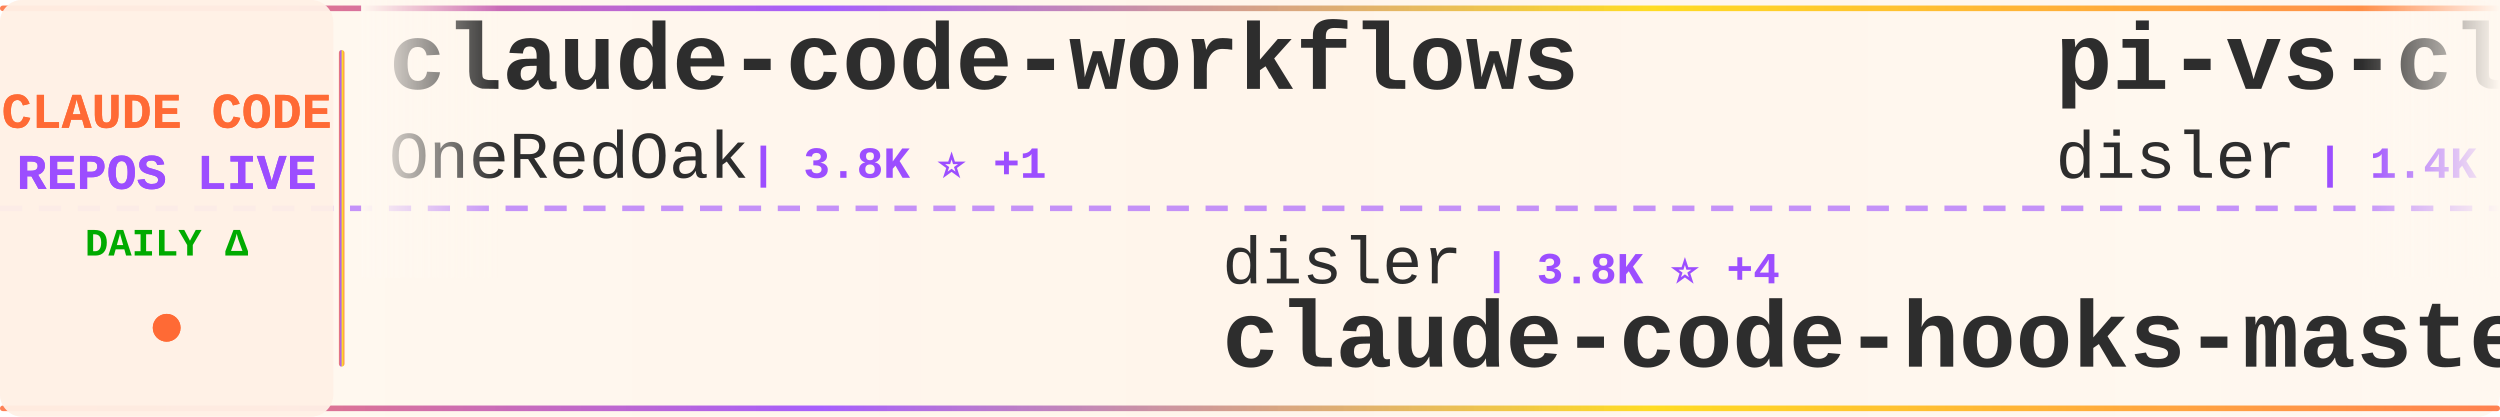
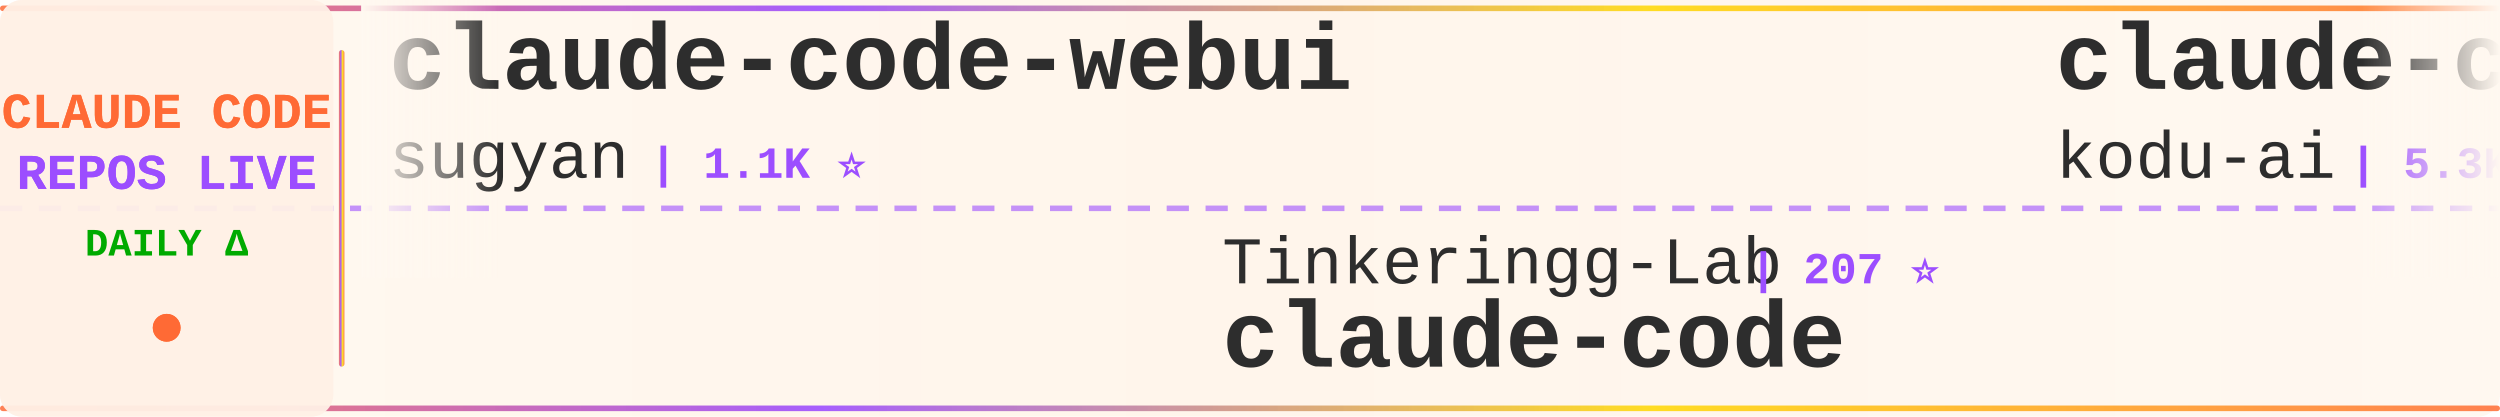
<svg xmlns="http://www.w3.org/2000/svg" width="900" height="150">
  <defs>
    <linearGradient id="tickerBg" x1="0%" y1="0%" x2="100%" y2="0%">
      <stop offset="0%" style="stop-color:#fff8f0;stop-opacity:0.98" />
      <stop offset="50%" style="stop-color:#fff5eb;stop-opacity:1" />
      <stop offset="100%" style="stop-color:#fff8f0;stop-opacity:0.98" />
    </linearGradient>
    <linearGradient id="borderGrad" x1="0%" y1="0%" x2="100%" y2="0%">
      <stop offset="0%" style="stop-color:#FF6B35;stop-opacity:0.85">
        <animate attributeName="stop-opacity" values="0.85;1;0.85" dur="2s" repeatCount="indefinite" />
      </stop>
      <stop offset="33%" style="stop-color:#9C4EFF;stop-opacity:0.9">
        <animate attributeName="stop-opacity" values="0.9;1;0.9" dur="2.2s" repeatCount="indefinite" />
      </stop>
      <stop offset="66%" style="stop-color:#FFD700;stop-opacity:0.85">
        <animate attributeName="stop-opacity" values="0.85;1;0.85" dur="1.8s" repeatCount="indefinite" />
      </stop>
      <stop offset="100%" style="stop-color:#FF6B35;stop-opacity:0.85">
        <animate attributeName="stop-opacity" values="0.85;1;0.85" dur="2s" repeatCount="indefinite" />
      </stop>
    </linearGradient>
    <filter id="textGlow">
      <feGaussianBlur stdDeviation="0.15" result="coloredBlur" />
      <feMerge>
        <feMergeNode in="coloredBlur" />
        <feMergeNode in="SourceGraphic" />
      </feMerge>
    </filter>
    <filter id="metricGlow">
      <feGaussianBlur stdDeviation="0.2" result="coloredBlur" />
      <feMerge>
        <feMergeNode in="coloredBlur" />
        <feMergeNode in="SourceGraphic" />
      </feMerge>
    </filter>
    <linearGradient id="leftFade" x1="0%" y1="0%" x2="100%" y2="0%">
      <stop offset="0%" style="stop-color:#fff8f0;stop-opacity:1" />
      <stop offset="100%" style="stop-color:#fff8f0;stop-opacity:0" />
    </linearGradient>
    <linearGradient id="rightFade" x1="0%" y1="0%" x2="100%" y2="0%">
      <stop offset="0%" style="stop-color:#fff8f0;stop-opacity:0" />
      <stop offset="100%" style="stop-color:#fff8f0;stop-opacity:1" />
    </linearGradient>
  </defs>
  <rect width="900" height="150" fill="url(#tickerBg)" rx="8" />
  <rect x="0" y="2" width="900" height="2" fill="url(#borderGrad)" rx="1" />
  <rect x="0" y="146" width="900" height="2" fill="url(#borderGrad)" rx="1" />
  <line x1="0" y1="75" x2="900" y2="75" stroke="#9C4EFF" stroke-width="2" stroke-dasharray="8 6" opacity="0.6" />
  <rect x="0" y="0" width="120" height="150" fill="#fff0e6" opacity="0.95" rx="8" />
  <text x="60" y="46" font-family="'Courier New', monospace" font-size="18" font-weight="bold" fill="#FF6B35" text-anchor="middle" filter="url(#textGlow)">
    CLAUDE CODE
  </text>
  <text x="60" y="68" font-family="'Courier New', monospace" font-size="18" font-weight="bold" fill="#9C4EFF" text-anchor="middle" filter="url(#textGlow)">
    REPOS LIVE
  </text>
  <text x="60" y="92" font-family="'Courier New', monospace" font-size="14" font-weight="bold" fill="#00aa00" text-anchor="middle">
    DAILY Δ
  </text>
  <circle cx="60" cy="118" r="5" fill="#FF6B35" filter="url(#metricGlow)">
    <animate attributeName="r" values="4;6;4" dur="1.5s" repeatCount="indefinite" />
    <animate attributeName="opacity" values="0.6;1;0.6" dur="1.5s" repeatCount="indefinite" />
  </circle>
  <rect x="122" y="18" width="2" height="114" fill="url(#borderGrad)" rx="1" />
  <clipPath id="tickerClip">
    <rect x="130" y="0" width="770" height="150" />
  </clipPath>
  <g clip-path="url(#tickerClip)">
    <g id="tickerItems">
      <animateTransform attributeName="transform" attributeType="XML" type="translate" from="0 0" to="-3000 0" dur="54s" repeatCount="indefinite" />
      <g transform="translate(0, 0)">
-         <text x="140" y="32" font-family="'Courier New', monospace" font-size="34" font-weight="bold" fill="#2d2d2d">claude-code-workflows</text>
-         <text x="140" y="64" font-family="'Courier New', monospace" font-size="24" font-weight="normal" fill="#2d2d2d" opacity="1.0">OneRedOak</text>
-         <text x="270" y="64" font-family="'Courier New', monospace" font-size="16" font-weight="bold" fill="#9C4EFF"> | 3.8K ⭐ +1</text>
+         <text x="140" y="32" font-family="'Courier New', monospace" font-size="34" font-weight="bold" fill="#2d2d2d">claude-code-webui</text>
+         <text x="140" y="64" font-family="'Courier New', monospace" font-size="24" font-weight="normal" fill="#2d2d2d" opacity="1.0">sugyan</text>
+         <text x="234" y="64" font-family="'Courier New', monospace" font-size="16" font-weight="bold" fill="#9C4EFF"> | 1.1K ⭐</text>
      </g>
      <g transform="translate(300, 0)">
-         <text x="140" y="102" font-family="'Courier New', monospace" font-size="24" font-weight="normal" fill="#2d2d2d" opacity="1.0">disler</text>
-         <text x="234" y="102" font-family="'Courier New', monospace" font-size="16" font-weight="bold" fill="#9C4EFF"> | 3.8K ⭐ +4</text>
-         <text x="140" y="132" font-family="'Courier New', monospace" font-size="34" font-weight="bold" fill="#2d2d2d">claude-code-hooks-master...</text>
+         <text x="140" y="102" font-family="'Courier New', monospace" font-size="24" font-weight="normal" fill="#2d2d2d" opacity="1.0">Tinkeringg-Lab</text>
+         <text x="330" y="102" font-family="'Courier New', monospace" font-size="16" font-weight="bold" fill="#9C4EFF"> | 207 ⭐</text>
+         <text x="140" y="132" font-family="'Courier New', monospace" font-size="34" font-weight="bold" fill="#2d2d2d">claude-code</text>
      </g>
      <g transform="translate(600, 0)">
-         <text x="140" y="32" font-family="'Courier New', monospace" font-size="34" font-weight="bold" fill="#2d2d2d">pi-vs-claude-code</text>
-         <text x="140" y="64" font-family="'Courier New', monospace" font-size="24" font-weight="normal" fill="#2d2d2d" opacity="1.0">disler</text>
-         <text x="234" y="64" font-family="'Courier New', monospace" font-size="16" font-weight="bold" fill="#9C4EFF"> | 1.4K ⭐ +6</text>
+         <text x="140" y="32" font-family="'Courier New', monospace" font-size="34" font-weight="bold" fill="#2d2d2d">claude-coder</text>
+         <text x="140" y="64" font-family="'Courier New', monospace" font-size="24" font-weight="normal" fill="#2d2d2d" opacity="1.0">kodu-ai</text>
+         <text x="246" y="64" font-family="'Courier New', monospace" font-size="16" font-weight="bold" fill="#9C4EFF"> | 5.3K ⭐</text>
      </g>
      <g transform="translate(900, 0)">
-         <text x="140" y="102" font-family="'Courier New', monospace" font-size="24" font-weight="normal" fill="#2d2d2d" opacity="1.0">anthropics</text>
-         <text x="282" y="102" font-family="'Courier New', monospace" font-size="16" font-weight="bold" fill="#9C4EFF"> | 8.0K ⭐ +13</text>
-         <text x="140" y="132" font-family="'Courier New', monospace" font-size="34" font-weight="bold" fill="#2d2d2d">claude-code-action</text>
+         <text x="140" y="102" font-family="'Courier New', monospace" font-size="24" font-weight="normal" fill="#2d2d2d" opacity="1.0">nicedreamzapp</text>
+         <text x="318" y="102" font-family="'Courier New', monospace" font-size="16" font-weight="bold" fill="#9C4EFF"> | 2.8K ⭐ +23</text>
+         <text x="140" y="132" font-family="'Courier New', monospace" font-size="34" font-weight="bold" fill="#2d2d2d">claude-code-local</text>
      </g>
      <g transform="translate(1200, 0)">
-         <text x="140" y="32" font-family="'Courier New', monospace" font-size="34" font-weight="bold" fill="#2d2d2d">Claude-Code</text>
-         <text x="140" y="64" font-family="'Courier New', monospace" font-size="24" font-weight="normal" fill="#2d2d2d" opacity="1.0">pengchengneo</text>
-         <text x="306" y="64" font-family="'Courier New', monospace" font-size="16" font-weight="bold" fill="#9C4EFF"> | 1.5K ⭐ +4</text>
+         <text x="140" y="32" font-family="'Courier New', monospace" font-size="34" font-weight="bold" fill="#2d2d2d">claude-code</text>
+         <text x="140" y="64" font-family="'Courier New', monospace" font-size="24" font-weight="normal" fill="#2d2d2d" opacity="1.0">xorespesp</text>
+         <text x="270" y="64" font-family="'Courier New', monospace" font-size="16" font-weight="bold" fill="#9C4EFF"> | 227 ⭐</text>
      </g>
      <g transform="translate(1500, 0)">
-         <text x="140" y="102" font-family="'Courier New', monospace" font-size="24" font-weight="normal" fill="#2d2d2d" opacity="1.0">huangserva</text>
-         <text x="282" y="102" font-family="'Courier New', monospace" font-size="16" font-weight="bold" fill="#9C4EFF"> | 604 ⭐ +1</text>
-         <text x="140" y="132" font-family="'Courier New', monospace" font-size="34" font-weight="bold" fill="#2d2d2d">claude-code-cli</text>
+         <text x="140" y="102" font-family="'Courier New', monospace" font-size="24" font-weight="normal" fill="#2d2d2d" opacity="1.0">ykdojo</text>
+         <text x="234" y="102" font-family="'Courier New', monospace" font-size="16" font-weight="bold" fill="#9C4EFF"> | 8.8K ⭐ +26</text>
+         <text x="140" y="132" font-family="'Courier New', monospace" font-size="34" font-weight="bold" fill="#2d2d2d">claude-code-tips</text>
      </g>
      <g transform="translate(1800, 0)">
-         <text x="140" y="32" font-family="'Courier New', monospace" font-size="34" font-weight="bold" fill="#2d2d2d">sc-claude-code-files</text>
-         <text x="140" y="64" font-family="'Courier New', monospace" font-size="24" font-weight="normal" fill="#2d2d2d" opacity="1.0">https-deeplearning-ai</text>
-         <text x="414" y="64" font-family="'Courier New', monospace" font-size="16" font-weight="bold" fill="#9C4EFF"> | 531 ⭐ +3</text>
+         <text x="140" y="32" font-family="'Courier New', monospace" font-size="34" font-weight="bold" fill="#2d2d2d">claude-code</text>
+         <text x="140" y="64" font-family="'Courier New', monospace" font-size="24" font-weight="normal" fill="#2d2d2d" opacity="1.0">codeaashu</text>
+         <text x="270" y="64" font-family="'Courier New', monospace" font-size="16" font-weight="bold" fill="#9C4EFF"> | 2.9K ⭐ +13</text>
      </g>
      <g transform="translate(2100, 0)">
-         <text x="140" y="102" font-family="'Courier New', monospace" font-size="24" font-weight="normal" fill="#2d2d2d" opacity="1.0">Maciek-roboblog</text>
-         <text x="342" y="102" font-family="'Courier New', monospace" font-size="16" font-weight="bold" fill="#9C4EFF"> | 8.2K ⭐ +6</text>
-         <text x="140" y="132" font-family="'Courier New', monospace" font-size="34" font-weight="bold" fill="#2d2d2d">Claude-Code-Usage-Monito...</text>
+         <text x="140" y="102" font-family="'Courier New', monospace" font-size="24" font-weight="normal" fill="#2d2d2d" opacity="1.0">1rgs</text>
+         <text x="210" y="102" font-family="'Courier New', monospace" font-size="16" font-weight="bold" fill="#9C4EFF"> | 3.6K ⭐ +4</text>
+         <text x="140" y="132" font-family="'Courier New', monospace" font-size="34" font-weight="bold" fill="#2d2d2d">claude-code-proxy</text>
      </g>
      <g transform="translate(2400, 0)">
-         <text x="140" y="32" font-family="'Courier New', monospace" font-size="34" font-weight="bold" fill="#2d2d2d">claude-code-rust</text>
-         <text x="140" y="64" font-family="'Courier New', monospace" font-size="24" font-weight="normal" fill="#2d2d2d" opacity="1.0">lorryjovens-hub</text>
-         <text x="342" y="64" font-family="'Courier New', monospace" font-size="16" font-weight="bold" fill="#9C4EFF"> | 1.6K ⭐ +1</text>
+         <text x="140" y="32" font-family="'Courier New', monospace" font-size="34" font-weight="bold" fill="#2d2d2d">oh-my-claudecode</text>
+         <text x="140" y="64" font-family="'Courier New', monospace" font-size="24" font-weight="normal" fill="#2d2d2d" opacity="1.0">Yeachan-Heo</text>
+         <text x="294" y="64" font-family="'Courier New', monospace" font-size="16" font-weight="bold" fill="#9C4EFF"> | 36.6K ⭐ +52</text>
      </g>
      <g transform="translate(2700, 0)">
-         <text x="140" y="102" font-family="'Courier New', monospace" font-size="24" font-weight="normal" fill="#2d2d2d" opacity="1.0">zebbern</text>
-         <text x="246" y="102" font-family="'Courier New', monospace" font-size="16" font-weight="bold" fill="#9C4EFF"> | 4.3K ⭐ +4</text>
-         <text x="140" y="132" font-family="'Courier New', monospace" font-size="34" font-weight="bold" fill="#2d2d2d">claude-code-guide</text>
+         <text x="140" y="102" font-family="'Courier New', monospace" font-size="24" font-weight="normal" fill="#2d2d2d" opacity="1.0">carlvellotti</text>
+         <text x="306" y="102" font-family="'Courier New', monospace" font-size="16" font-weight="bold" fill="#9C4EFF"> | 2.1K ⭐ +2</text>
+         <text x="140" y="132" font-family="'Courier New', monospace" font-size="34" font-weight="bold" fill="#2d2d2d">claude-code-pm-course</text>
      </g>
      <g transform="translate(3000, 0)">
-         <text x="140" y="32" font-family="'Courier New', monospace" font-size="34" font-weight="bold" fill="#2d2d2d">claude-code-workflows</text>
-         <text x="140" y="64" font-family="'Courier New', monospace" font-size="24" font-weight="normal" fill="#2d2d2d" opacity="1.0">OneRedOak</text>
-         <text x="270" y="64" font-family="'Courier New', monospace" font-size="16" font-weight="bold" fill="#9C4EFF"> | 3.8K ⭐ +1</text>
+         <text x="140" y="32" font-family="'Courier New', monospace" font-size="34" font-weight="bold" fill="#2d2d2d">claude-code-webui</text>
+         <text x="140" y="64" font-family="'Courier New', monospace" font-size="24" font-weight="normal" fill="#2d2d2d" opacity="1.0">sugyan</text>
+         <text x="234" y="64" font-family="'Courier New', monospace" font-size="16" font-weight="bold" fill="#9C4EFF"> | 1.1K ⭐</text>
      </g>
      <g transform="translate(3300, 0)">
-         <text x="140" y="102" font-family="'Courier New', monospace" font-size="24" font-weight="normal" fill="#2d2d2d" opacity="1.0">disler</text>
-         <text x="234" y="102" font-family="'Courier New', monospace" font-size="16" font-weight="bold" fill="#9C4EFF"> | 3.8K ⭐ +4</text>
-         <text x="140" y="132" font-family="'Courier New', monospace" font-size="34" font-weight="bold" fill="#2d2d2d">claude-code-hooks-master...</text>
+         <text x="140" y="102" font-family="'Courier New', monospace" font-size="24" font-weight="normal" fill="#2d2d2d" opacity="1.0">Tinkeringg-Lab</text>
+         <text x="330" y="102" font-family="'Courier New', monospace" font-size="16" font-weight="bold" fill="#9C4EFF"> | 207 ⭐</text>
+         <text x="140" y="132" font-family="'Courier New', monospace" font-size="34" font-weight="bold" fill="#2d2d2d">claude-code</text>
      </g>
      <g transform="translate(3600, 0)">
-         <text x="140" y="32" font-family="'Courier New', monospace" font-size="34" font-weight="bold" fill="#2d2d2d">pi-vs-claude-code</text>
-         <text x="140" y="64" font-family="'Courier New', monospace" font-size="24" font-weight="normal" fill="#2d2d2d" opacity="1.0">disler</text>
-         <text x="234" y="64" font-family="'Courier New', monospace" font-size="16" font-weight="bold" fill="#9C4EFF"> | 1.4K ⭐ +6</text>
+         <text x="140" y="32" font-family="'Courier New', monospace" font-size="34" font-weight="bold" fill="#2d2d2d">claude-coder</text>
+         <text x="140" y="64" font-family="'Courier New', monospace" font-size="24" font-weight="normal" fill="#2d2d2d" opacity="1.0">kodu-ai</text>
+         <text x="246" y="64" font-family="'Courier New', monospace" font-size="16" font-weight="bold" fill="#9C4EFF"> | 5.3K ⭐</text>
      </g>
      <g transform="translate(3900, 0)">
-         <text x="140" y="102" font-family="'Courier New', monospace" font-size="24" font-weight="normal" fill="#2d2d2d" opacity="1.0">anthropics</text>
-         <text x="282" y="102" font-family="'Courier New', monospace" font-size="16" font-weight="bold" fill="#9C4EFF"> | 8.0K ⭐ +13</text>
-         <text x="140" y="132" font-family="'Courier New', monospace" font-size="34" font-weight="bold" fill="#2d2d2d">claude-code-action</text>
+         <text x="140" y="102" font-family="'Courier New', monospace" font-size="24" font-weight="normal" fill="#2d2d2d" opacity="1.0">nicedreamzapp</text>
+         <text x="318" y="102" font-family="'Courier New', monospace" font-size="16" font-weight="bold" fill="#9C4EFF"> | 2.8K ⭐ +23</text>
+         <text x="140" y="132" font-family="'Courier New', monospace" font-size="34" font-weight="bold" fill="#2d2d2d">claude-code-local</text>
      </g>
    </g>
  </g>
  <rect x="130" y="0" width="50" height="100" fill="url(#leftFade)" />
  <rect x="850" y="0" width="50" height="100" fill="url(#rightFade)" />
</svg>
